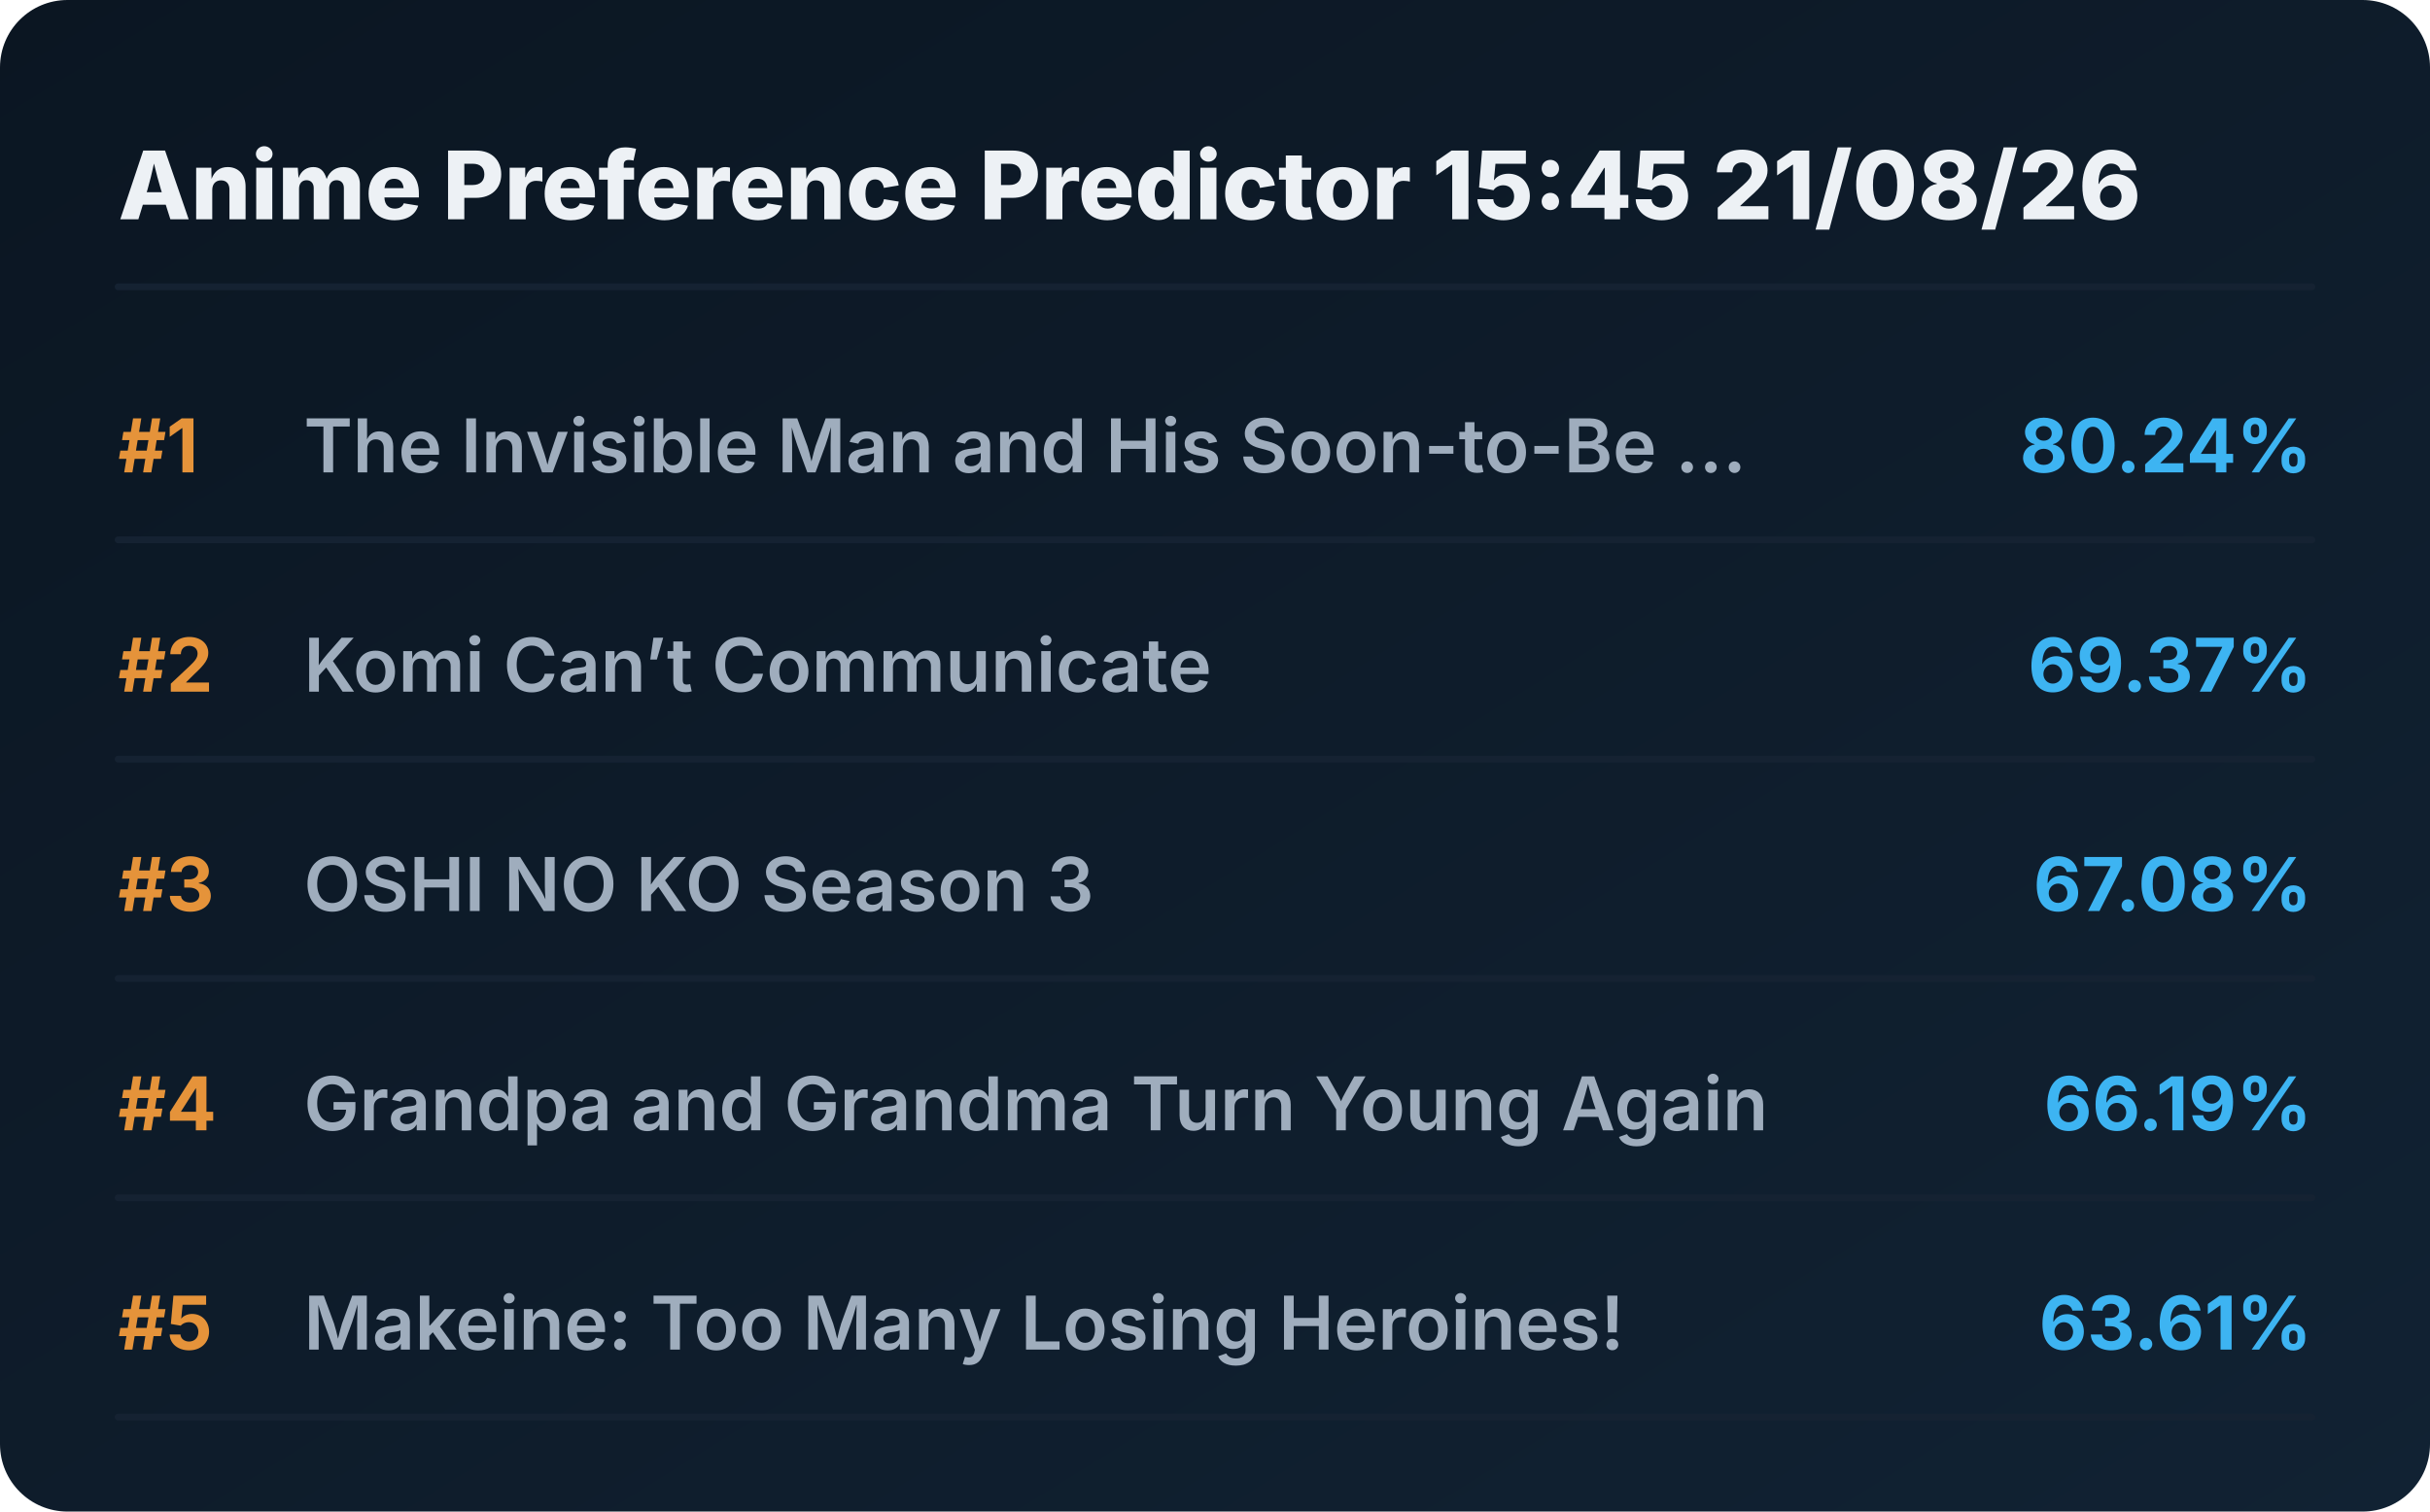
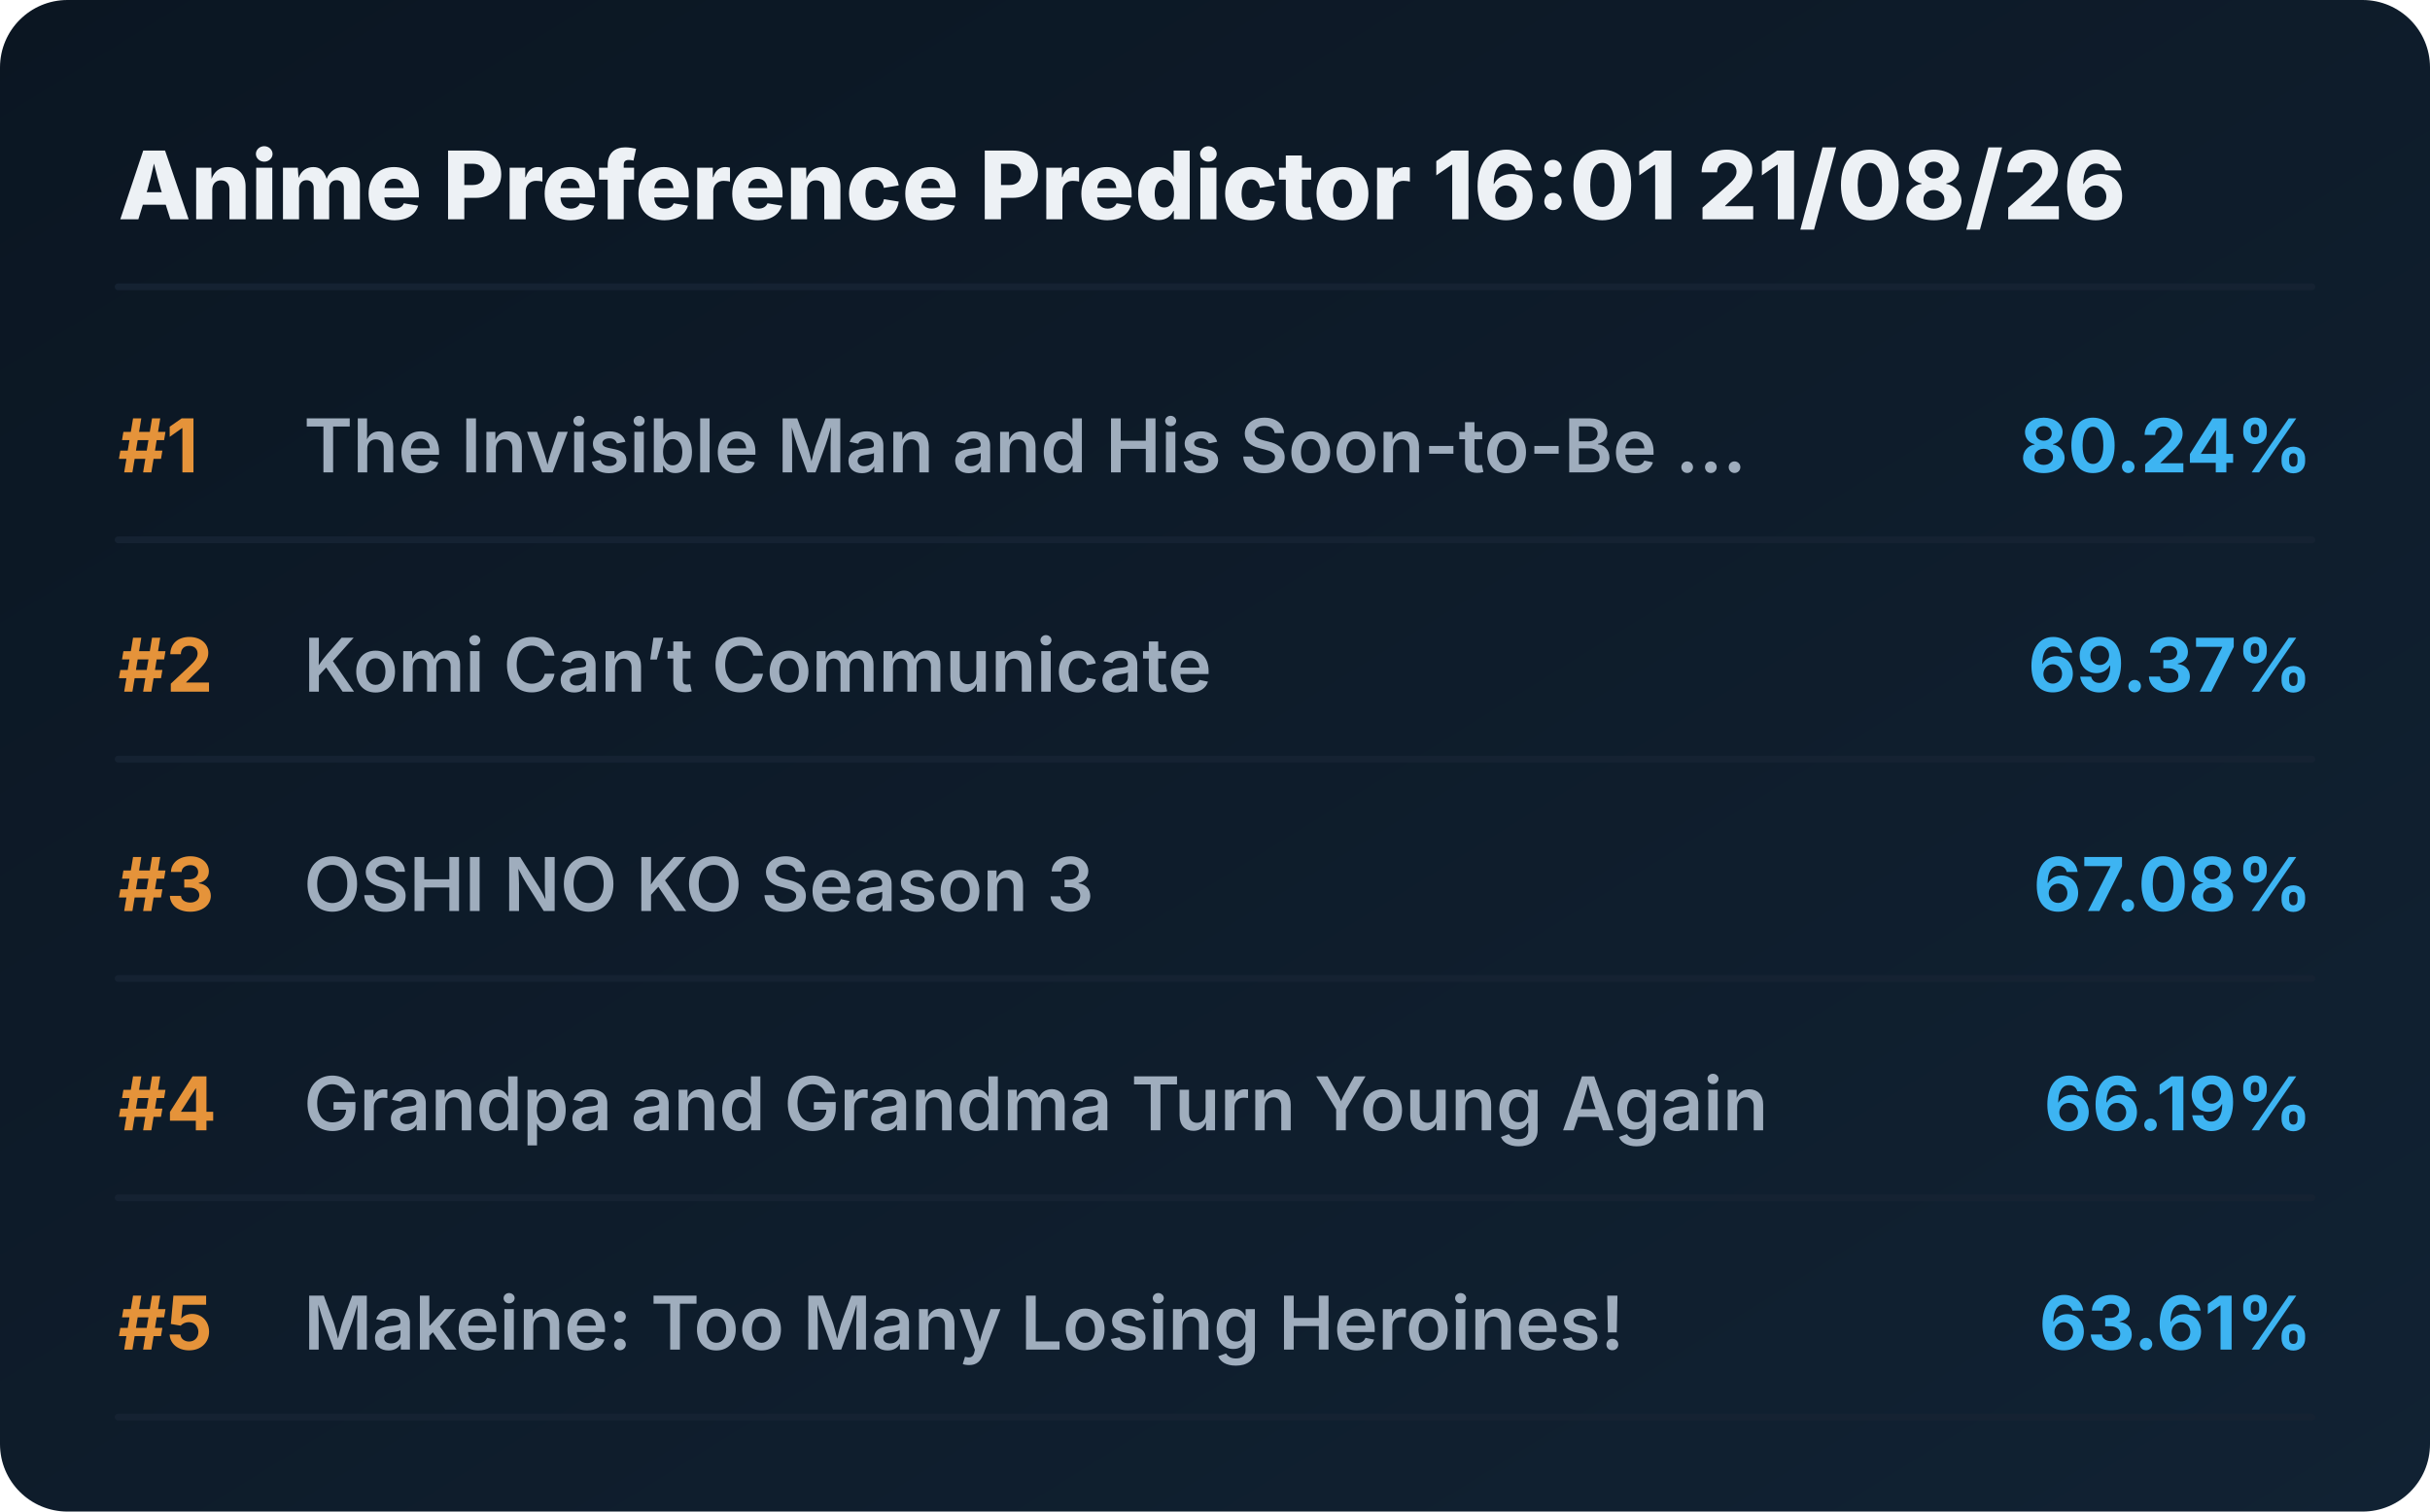
<svg xmlns="http://www.w3.org/2000/svg" viewBox="0 0 720 448" preserveAspectRatio="xMidYMid meet" style="width: 100%; height: auto; max-width: 720px;">
  <defs>
    <linearGradient id="boxGrad" x1="0%" y1="0%" x2="100%" y2="100%">
      <stop offset="0%" stop-color="#0b1622" />
      <stop offset="100%" stop-color="#112233" />
    </linearGradient>
    <clipPath id="titleClip">
      <rect x="90" y="0" width="510" height="100%" />
    </clipPath>
  </defs>
  <style>
    .bg { fill: url(#boxGrad); rx: 20px; }
    .header { font-family: 'Overpass', 'Inter', system-ui, sans-serif; font-weight: 800; font-size: 28px; fill: #edf1f5; }
    .rank { font-family: 'Overpass', 'Inter', system-ui, sans-serif; font-weight: 700; font-size: 22px; fill: #e5933a; }
    .title { font-family: 'Overpass', 'Inter', system-ui, sans-serif; font-weight: 600; font-size: 22px; fill: #9fadbd; }
    .score { font-family: 'Overpass', 'Inter', system-ui, sans-serif; font-weight: 700; font-size: 22px; fill: #3db4f2; }
    .line { stroke: #152232; stroke-width: 2; stroke-linecap: round; }
  </style>
  <rect class="bg" width="720" height="448" />
-   <text x="35" y="65" class="header">Anime Preference Predictor 15:45 21/08/26</text>
+   <text x="35" y="65" class="header">Anime Preference Predictor 16:01 21/08/26</text>
  <line x1="35" y1="85" x2="685" y2="85" class="line" />
  <g transform="translate(0, 0)">
    <text x="35" y="140" class="rank">#1</text>
    <text x="90" y="140" class="title">The Invisible Man and His Soon-to-Be ...</text>
    <text x="685" y="140" class="score" text-anchor="end">80.24%</text>
    <line x1="35" y1="160" x2="685" y2="160" class="line" />
  </g>
  <g transform="translate(0, 65)">
    <text x="35" y="140" class="rank">#2</text>
    <text x="90" y="140" class="title">Komi Can’t Communicate</text>
    <text x="685" y="140" class="score" text-anchor="end">69.37%</text>
    <line x1="35" y1="160" x2="685" y2="160" class="line" />
  </g>
  <g transform="translate(0, 130)">
    <text x="35" y="140" class="rank">#3</text>
    <text x="90" y="140" class="title">OSHI NO KO Season 3</text>
    <text x="685" y="140" class="score" text-anchor="end">67.08%</text>
    <line x1="35" y1="160" x2="685" y2="160" class="line" />
  </g>
  <g transform="translate(0, 195)">
    <text x="35" y="140" class="rank">#4</text>
    <text x="90" y="140" class="title">Grandpa and Grandma Turn Young Again</text>
    <text x="685" y="140" class="score" text-anchor="end">66.19%</text>
    <line x1="35" y1="160" x2="685" y2="160" class="line" />
  </g>
  <g transform="translate(0, 260)">
    <text x="35" y="140" class="rank">#5</text>
    <text x="90" y="140" class="title">Makeine: Too Many Losing Heroines!</text>
    <text x="685" y="140" class="score" text-anchor="end">63.61%</text>
    <line x1="35" y1="160" x2="685" y2="160" class="line" />
  </g>
</svg>
